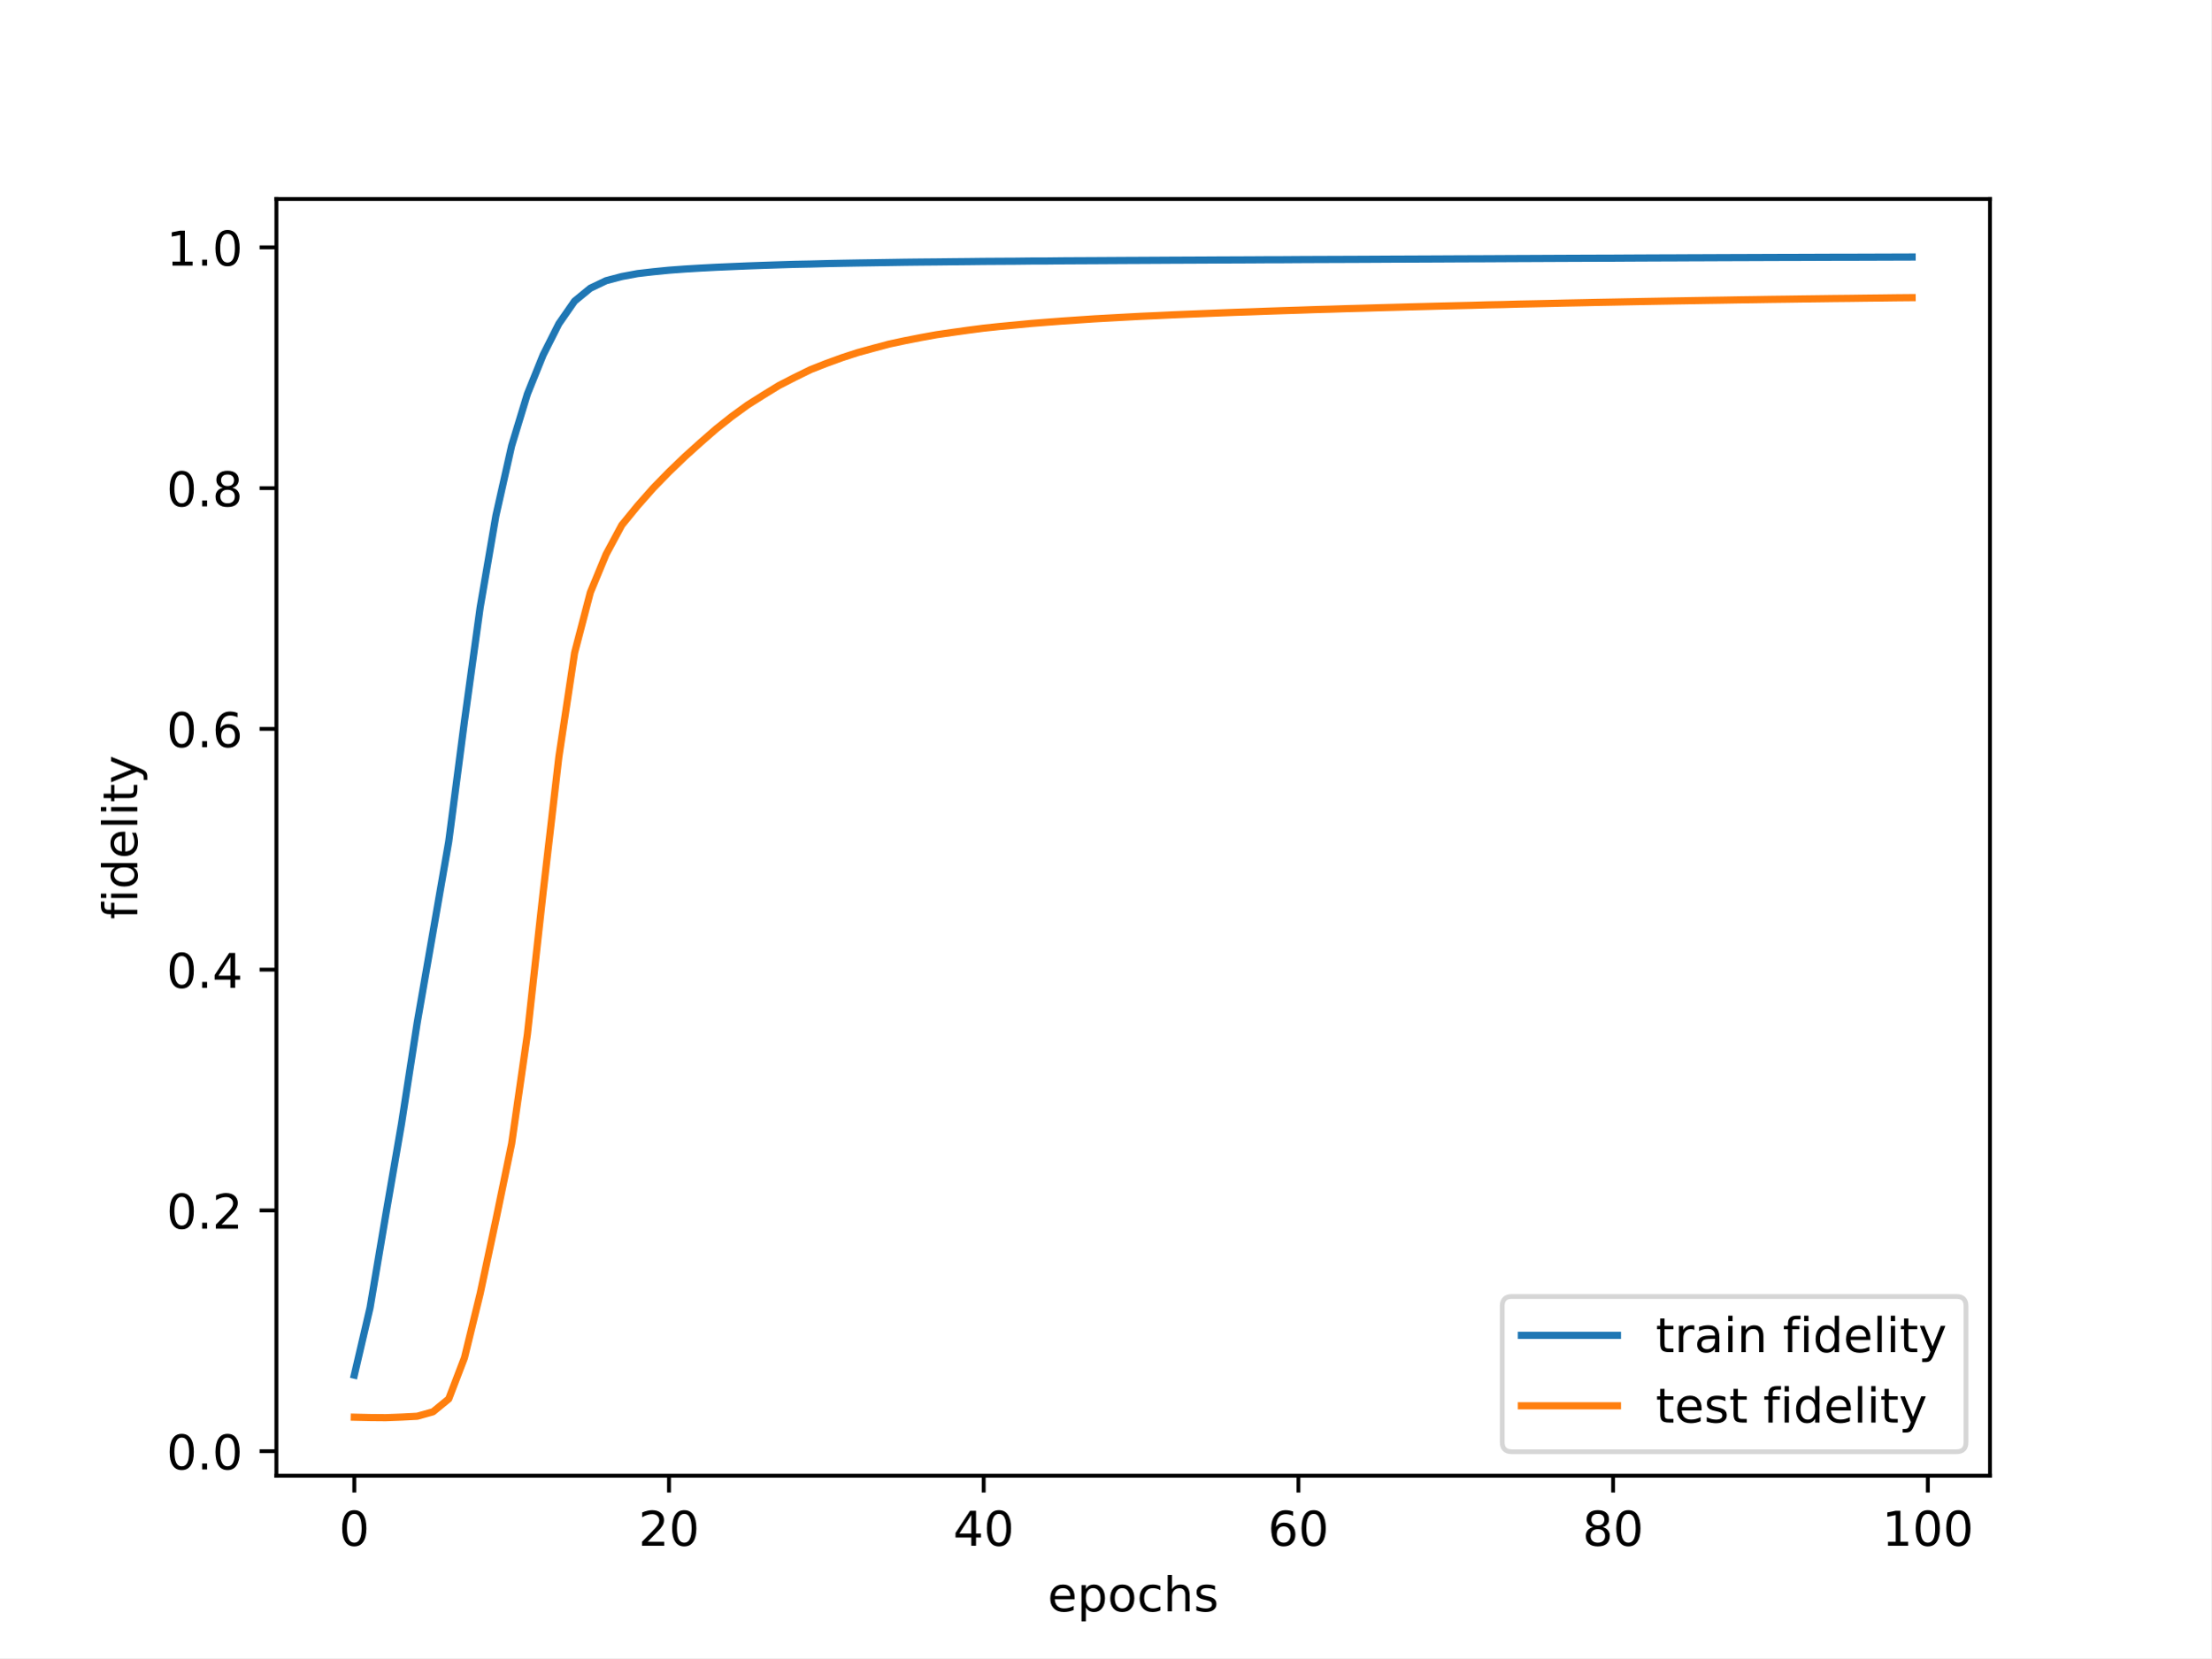
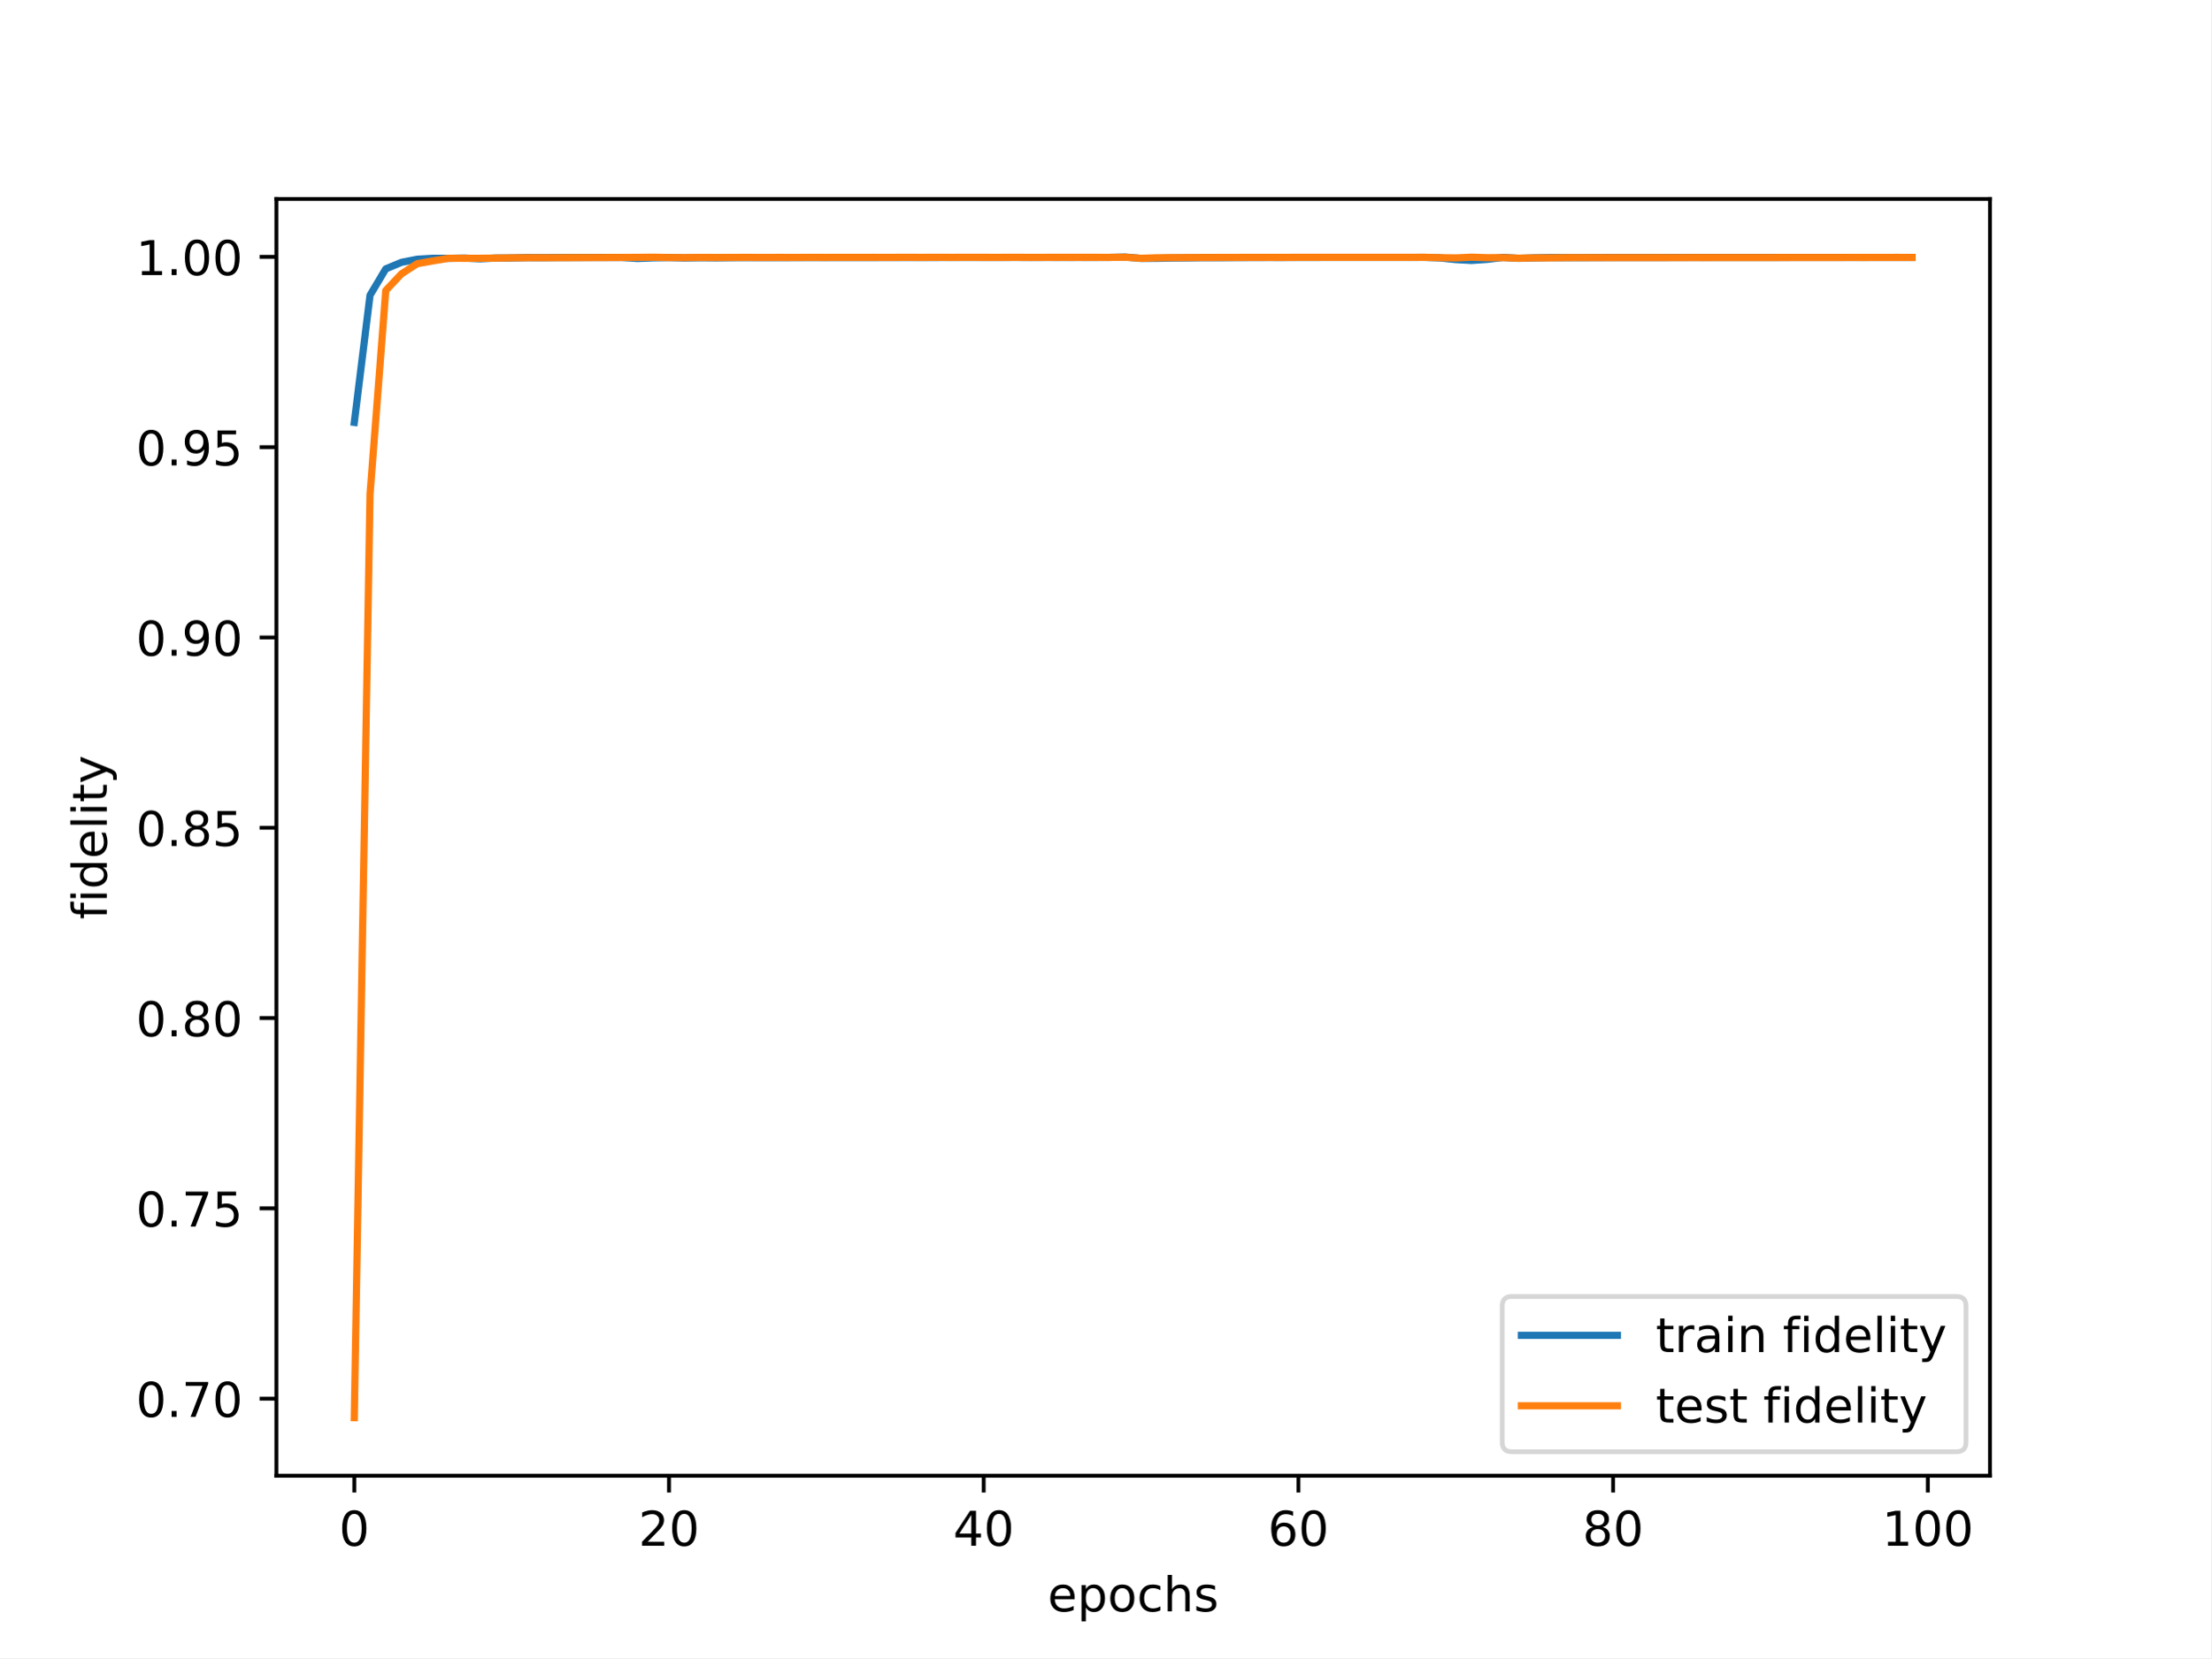
<svg xmlns="http://www.w3.org/2000/svg" xmlns:xlink="http://www.w3.org/1999/xlink" width="460.8pt" height="345.6pt" viewBox="0 0 460.8 345.6" version="1.1">
  <defs>
    <style type="text/css">*{stroke-linejoin: round; stroke-linecap: butt}</style>
  </defs>
  <g id="figure_1">
    <g id="patch_1">
      <path d="M 0 345.6  L 460.8 345.6  L 460.8 0  L 0 0  z " style="fill: #ffffff" />
    </g>
    <g id="axes_1">
      <g id="patch_2">
        <path d="M 57.6 307.584  L 414.72 307.584  L 414.72 41.472  L 57.6 41.472  z " style="fill: #ffffff" />
      </g>
      <g id="matplotlib.axis_1">
        <g id="xtick_1">
          <g id="line2d_1">
            <defs>
-               <path id="md9466a5d47" d="M 0 0  L 0 3.5  " style="stroke: #000000; stroke-width: 0.8" />
-             </defs>
-             <g>
-               <use xlink:href="#md9466a5d47" x="73.833" y="307.584" style="stroke: #000000; stroke-width: 0.8" />
+               <path id="md1b5c3ec53" d="M 0 0  L 0 3.5  " style="stroke: #000000; stroke-width: 0.8" />
+             </defs>
+             <g>
+               <use xlink:href="#md1b5c3ec53" x="73.833" y="307.584" style="stroke: #000000; stroke-width: 0.8" />
            </g>
          </g>
          <g id="text_1">
            <g transform="translate(70.65148 322.1824) scale(0.1 -0.1)">
              <defs>
                <path id="DejaVuSans-30" d="M 2034 4250  Q 1547 4250 1301 3770  Q 1056 3291 1056 2328  Q 1056 1369 1301 889  Q 1547 409 2034 409  Q 2525 409 2770 889  Q 3016 1369 3016 2328  Q 3016 3291 2770 3770  Q 2525 4250 2034 4250  z M 2034 4750  Q 2819 4750 3233 4129  Q 3647 3509 3647 2328  Q 3647 1150 3233 529  Q 2819 -91 2034 -91  Q 1250 -91 836 529  Q 422 1150 422 2328  Q 422 3509 836 4129  Q 1250 4750 2034 4750  z " transform="scale(0.015625)" />
              </defs>
              <use xlink:href="#DejaVuSans-30" />
            </g>
          </g>
        </g>
        <g id="xtick_2">
          <g id="line2d_2">
            <g>
-               <use xlink:href="#md9466a5d47" x="139.42" y="307.584" style="stroke: #000000; stroke-width: 0.8" />
+               <use xlink:href="#md1b5c3ec53" x="139.42" y="307.584" style="stroke: #000000; stroke-width: 0.8" />
            </g>
          </g>
          <g id="text_2">
            <g transform="translate(133.057 322.1824) scale(0.1 -0.1)">
              <defs>
                <path id="DejaVuSans-32" d="M 1228 531  L 3431 531  L 3431 0  L 469 0  L 469 531  Q 828 903 1448 1529  Q 2069 2156 2228 2338  Q 2531 2678 2651 2914  Q 2772 3150 2772 3378  Q 2772 3750 2511 3984  Q 2250 4219 1831 4219  Q 1534 4219 1204 4116  Q 875 4013 500 3803  L 500 4441  Q 881 4594 1212 4672  Q 1544 4750 1819 4750  Q 2544 4750 2975 4387  Q 3406 4025 3406 3419  Q 3406 3131 3298 2873  Q 3191 2616 2906 2266  Q 2828 2175 2409 1742  Q 1991 1309 1228 531  z " transform="scale(0.015625)" />
              </defs>
              <use xlink:href="#DejaVuSans-32" />
              <use xlink:href="#DejaVuSans-30" x="63.623" />
            </g>
          </g>
        </g>
        <g id="xtick_3">
          <g id="line2d_3">
            <g>
-               <use xlink:href="#md9466a5d47" x="205.006" y="307.584" style="stroke: #000000; stroke-width: 0.8" />
+               <use xlink:href="#md1b5c3ec53" x="205.006" y="307.584" style="stroke: #000000; stroke-width: 0.8" />
            </g>
          </g>
          <g id="text_3">
            <g transform="translate(198.6438 322.1824) scale(0.1 -0.1)">
              <defs>
                <path id="DejaVuSans-34" d="M 2419 4116  L 825 1625  L 2419 1625  L 2419 4116  z M 2253 4666  L 3047 4666  L 3047 1625  L 3713 1625  L 3713 1100  L 3047 1100  L 3047 0  L 2419 0  L 2419 1100  L 313 1100  L 313 1709  L 2253 4666  z " transform="scale(0.015625)" />
              </defs>
              <use xlink:href="#DejaVuSans-34" />
              <use xlink:href="#DejaVuSans-30" x="63.623" />
            </g>
          </g>
        </g>
        <g id="xtick_4">
          <g id="line2d_4">
            <g>
-               <use xlink:href="#md9466a5d47" x="270.593" y="307.584" style="stroke: #000000; stroke-width: 0.8" />
+               <use xlink:href="#md1b5c3ec53" x="270.593" y="307.584" style="stroke: #000000; stroke-width: 0.8" />
            </g>
          </g>
          <g id="text_4">
            <g transform="translate(264.2306 322.1824) scale(0.1 -0.1)">
              <defs>
                <path id="DejaVuSans-36" d="M 2113 2584  Q 1688 2584 1439 2293  Q 1191 2003 1191 1497  Q 1191 994 1439 701  Q 1688 409 2113 409  Q 2538 409 2786 701  Q 3034 994 3034 1497  Q 3034 2003 2786 2293  Q 2538 2584 2113 2584  z M 3366 4563  L 3366 3988  Q 3128 4100 2886 4159  Q 2644 4219 2406 4219  Q 1781 4219 1451 3797  Q 1122 3375 1075 2522  Q 1259 2794 1537 2939  Q 1816 3084 2150 3084  Q 2853 3084 3261 2657  Q 3669 2231 3669 1497  Q 3669 778 3244 343  Q 2819 -91 2113 -91  Q 1303 -91 875 529  Q 447 1150 447 2328  Q 447 3434 972 4092  Q 1497 4750 2381 4750  Q 2619 4750 2861 4703  Q 3103 4656 3366 4563  z " transform="scale(0.015625)" />
              </defs>
              <use xlink:href="#DejaVuSans-36" />
              <use xlink:href="#DejaVuSans-30" x="63.623" />
            </g>
          </g>
        </g>
        <g id="xtick_5">
          <g id="line2d_5">
            <g>
-               <use xlink:href="#md9466a5d47" x="336.18" y="307.584" style="stroke: #000000; stroke-width: 0.8" />
+               <use xlink:href="#md1b5c3ec53" x="336.18" y="307.584" style="stroke: #000000; stroke-width: 0.8" />
            </g>
          </g>
          <g id="text_5">
            <g transform="translate(329.8173 322.1824) scale(0.1 -0.1)">
              <defs>
                <path id="DejaVuSans-38" d="M 2034 2216  Q 1584 2216 1326 1975  Q 1069 1734 1069 1313  Q 1069 891 1326 650  Q 1584 409 2034 409  Q 2484 409 2743 651  Q 3003 894 3003 1313  Q 3003 1734 2745 1975  Q 2488 2216 2034 2216  z M 1403 2484  Q 997 2584 770 2862  Q 544 3141 544 3541  Q 544 4100 942 4425  Q 1341 4750 2034 4750  Q 2731 4750 3128 4425  Q 3525 4100 3525 3541  Q 3525 3141 3298 2862  Q 3072 2584 2669 2484  Q 3125 2378 3379 2068  Q 3634 1759 3634 1313  Q 3634 634 3220 271  Q 2806 -91 2034 -91  Q 1263 -91 848 271  Q 434 634 434 1313  Q 434 1759 690 2068  Q 947 2378 1403 2484  z M 1172 3481  Q 1172 3119 1398 2916  Q 1625 2713 2034 2713  Q 2441 2713 2670 2916  Q 2900 3119 2900 3481  Q 2900 3844 2670 4047  Q 2441 4250 2034 4250  Q 1625 4250 1398 4047  Q 1172 3844 1172 3481  z " transform="scale(0.015625)" />
              </defs>
              <use xlink:href="#DejaVuSans-38" />
              <use xlink:href="#DejaVuSans-30" x="63.623" />
            </g>
          </g>
        </g>
        <g id="xtick_6">
          <g id="line2d_6">
            <g>
-               <use xlink:href="#md9466a5d47" x="401.767" y="307.584" style="stroke: #000000; stroke-width: 0.8" />
+               <use xlink:href="#md1b5c3ec53" x="401.767" y="307.584" style="stroke: #000000; stroke-width: 0.8" />
            </g>
          </g>
          <g id="text_6">
            <g transform="translate(392.2229 322.1824) scale(0.1 -0.1)">
              <defs>
                <path id="DejaVuSans-31" d="M 794 531  L 1825 531  L 1825 4091  L 703 3866  L 703 4441  L 1819 4666  L 2450 4666  L 2450 531  L 3481 531  L 3481 0  L 794 0  L 794 531  z " transform="scale(0.015625)" />
              </defs>
              <use xlink:href="#DejaVuSans-31" />
              <use xlink:href="#DejaVuSans-30" x="63.623" />
              <use xlink:href="#DejaVuSans-30" x="127.246" />
            </g>
          </g>
        </g>
        <g id="text_7">
          <g transform="translate(218.3272 335.8606) scale(0.1 -0.1)">
            <defs>
              <path id="DejaVuSans-65" d="M 3597 1894  L 3597 1613  L 953 1613  Q 991 1019 1311 708  Q 1631 397 2203 397  Q 2534 397 2845 478  Q 3156 559 3463 722  L 3463 178  Q 3153 47 2828 -22  Q 2503 -91 2169 -91  Q 1331 -91 842 396  Q 353 884 353 1716  Q 353 2575 817 3079  Q 1281 3584 2069 3584  Q 2775 3584 3186 3129  Q 3597 2675 3597 1894  z M 3022 2063  Q 3016 2534 2758 2815  Q 2500 3097 2075 3097  Q 1594 3097 1305 2825  Q 1016 2553 972 2059  L 3022 2063  z " transform="scale(0.015625)" />
              <path id="DejaVuSans-70" d="M 1159 525  L 1159 -1331  L 581 -1331  L 581 3500  L 1159 3500  L 1159 2969  Q 1341 3281 1617 3432  Q 1894 3584 2278 3584  Q 2916 3584 3314 3078  Q 3713 2572 3713 1747  Q 3713 922 3314 415  Q 2916 -91 2278 -91  Q 1894 -91 1617 61  Q 1341 213 1159 525  z M 3116 1747  Q 3116 2381 2855 2742  Q 2594 3103 2138 3103  Q 1681 3103 1420 2742  Q 1159 2381 1159 1747  Q 1159 1113 1420 752  Q 1681 391 2138 391  Q 2594 391 2855 752  Q 3116 1113 3116 1747  z " transform="scale(0.015625)" />
              <path id="DejaVuSans-6f" d="M 1959 3097  Q 1497 3097 1228 2736  Q 959 2375 959 1747  Q 959 1119 1226 758  Q 1494 397 1959 397  Q 2419 397 2687 759  Q 2956 1122 2956 1747  Q 2956 2369 2687 2733  Q 2419 3097 1959 3097  z M 1959 3584  Q 2709 3584 3137 3096  Q 3566 2609 3566 1747  Q 3566 888 3137 398  Q 2709 -91 1959 -91  Q 1206 -91 779 398  Q 353 888 353 1747  Q 353 2609 779 3096  Q 1206 3584 1959 3584  z " transform="scale(0.015625)" />
              <path id="DejaVuSans-63" d="M 3122 3366  L 3122 2828  Q 2878 2963 2633 3030  Q 2388 3097 2138 3097  Q 1578 3097 1268 2742  Q 959 2388 959 1747  Q 959 1106 1268 751  Q 1578 397 2138 397  Q 2388 397 2633 464  Q 2878 531 3122 666  L 3122 134  Q 2881 22 2623 -34  Q 2366 -91 2075 -91  Q 1284 -91 818 406  Q 353 903 353 1747  Q 353 2603 823 3093  Q 1294 3584 2113 3584  Q 2378 3584 2631 3529  Q 2884 3475 3122 3366  z " transform="scale(0.015625)" />
              <path id="DejaVuSans-68" d="M 3513 2113  L 3513 0  L 2938 0  L 2938 2094  Q 2938 2591 2744 2837  Q 2550 3084 2163 3084  Q 1697 3084 1428 2787  Q 1159 2491 1159 1978  L 1159 0  L 581 0  L 581 4863  L 1159 4863  L 1159 2956  Q 1366 3272 1645 3428  Q 1925 3584 2291 3584  Q 2894 3584 3203 3211  Q 3513 2838 3513 2113  z " transform="scale(0.015625)" />
              <path id="DejaVuSans-73" d="M 2834 3397  L 2834 2853  Q 2591 2978 2328 3040  Q 2066 3103 1784 3103  Q 1356 3103 1142 2972  Q 928 2841 928 2578  Q 928 2378 1081 2264  Q 1234 2150 1697 2047  L 1894 2003  Q 2506 1872 2764 1633  Q 3022 1394 3022 966  Q 3022 478 2636 193  Q 2250 -91 1575 -91  Q 1294 -91 989 -36  Q 684 19 347 128  L 347 722  Q 666 556 975 473  Q 1284 391 1588 391  Q 1994 391 2212 530  Q 2431 669 2431 922  Q 2431 1156 2273 1281  Q 2116 1406 1581 1522  L 1381 1569  Q 847 1681 609 1914  Q 372 2147 372 2553  Q 372 3047 722 3315  Q 1072 3584 1716 3584  Q 2034 3584 2315 3537  Q 2597 3491 2834 3397  z " transform="scale(0.015625)" />
            </defs>
            <use xlink:href="#DejaVuSans-65" />
            <use xlink:href="#DejaVuSans-70" x="61.523" />
            <use xlink:href="#DejaVuSans-6f" x="125" />
            <use xlink:href="#DejaVuSans-63" x="186.182" />
            <use xlink:href="#DejaVuSans-68" x="241.162" />
            <use xlink:href="#DejaVuSans-73" x="304.541" />
          </g>
        </g>
      </g>
      <g id="matplotlib.axis_2">
        <g id="ytick_1">
          <g id="line2d_7">
            <defs>
-               <path id="m3f73408fc4" d="M 0 0  L -3.5 0  " style="stroke: #000000; stroke-width: 0.8" />
-             </defs>
-             <g>
-               <use xlink:href="#m3f73408fc4" x="57.6" y="302.478" style="stroke: #000000; stroke-width: 0.8" />
+               <path id="m22f5b12ff8" d="M 0 0  L -3.5 0  " style="stroke: #000000; stroke-width: 0.8" />
+             </defs>
+             <g>
+               <use xlink:href="#m22f5b12ff8" x="57.6" y="291.53" style="stroke: #000000; stroke-width: 0.8" />
            </g>
          </g>
          <g id="text_8">
-             <g transform="translate(34.69687 306.2768) scale(0.1 -0.1)">
+             <g transform="translate(28.33438 295.3294) scale(0.1 -0.1)">
              <defs>
                <path id="DejaVuSans-2e" d="M 684 794  L 1344 794  L 1344 0  L 684 0  L 684 794  z " transform="scale(0.015625)" />
-               </defs>
-               <use xlink:href="#DejaVuSans-30" />
-               <use xlink:href="#DejaVuSans-2e" x="63.623" />
-               <use xlink:href="#DejaVuSans-30" x="95.41" />
+                 <path id="DejaVuSans-37" d="M 525 4666  L 3525 4666  L 3525 4397  L 1831 0  L 1172 0  L 2766 4134  L 525 4134  L 525 4666  z " transform="scale(0.015625)" />
+               </defs>
+               <use xlink:href="#DejaVuSans-30" />
+               <use xlink:href="#DejaVuSans-2e" x="63.623" />
+               <use xlink:href="#DejaVuSans-37" x="95.41" />
+               <use xlink:href="#DejaVuSans-30" x="159.033" />
            </g>
          </g>
        </g>
        <g id="ytick_2">
          <g id="line2d_8">
            <g>
-               <use xlink:href="#m3f73408fc4" x="57.6" y="252.294" style="stroke: #000000; stroke-width: 0.8" />
+               <use xlink:href="#m22f5b12ff8" x="57.6" y="251.864" style="stroke: #000000; stroke-width: 0.8" />
            </g>
          </g>
          <g id="text_9">
-             <g transform="translate(34.69687 256.093) scale(0.1 -0.1)">
-               <use xlink:href="#DejaVuSans-30" />
-               <use xlink:href="#DejaVuSans-2e" x="63.623" />
-               <use xlink:href="#DejaVuSans-32" x="95.41" />
+             <g transform="translate(28.33438 255.6636) scale(0.1 -0.1)">
+               <defs>
+                 <path id="DejaVuSans-35" d="M 691 4666  L 3169 4666  L 3169 4134  L 1269 4134  L 1269 2991  Q 1406 3038 1543 3061  Q 1681 3084 1819 3084  Q 2600 3084 3056 2656  Q 3513 2228 3513 1497  Q 3513 744 3044 326  Q 2575 -91 1722 -91  Q 1428 -91 1123 -41  Q 819 9 494 109  L 494 744  Q 775 591 1075 516  Q 1375 441 1709 441  Q 2250 441 2565 725  Q 2881 1009 2881 1497  Q 2881 1984 2565 2268  Q 2250 2553 1709 2553  Q 1456 2553 1204 2497  Q 953 2441 691 2322  L 691 4666  z " transform="scale(0.015625)" />
+               </defs>
+               <use xlink:href="#DejaVuSans-30" />
+               <use xlink:href="#DejaVuSans-2e" x="63.623" />
+               <use xlink:href="#DejaVuSans-37" x="95.41" />
+               <use xlink:href="#DejaVuSans-35" x="159.033" />
            </g>
          </g>
        </g>
        <g id="ytick_3">
          <g id="line2d_9">
            <g>
-               <use xlink:href="#m3f73408fc4" x="57.6" y="202.11" style="stroke: #000000; stroke-width: 0.8" />
+               <use xlink:href="#m22f5b12ff8" x="57.6" y="212.199" style="stroke: #000000; stroke-width: 0.8" />
            </g>
          </g>
          <g id="text_10">
-             <g transform="translate(34.69687 205.9092) scale(0.1 -0.1)">
-               <use xlink:href="#DejaVuSans-30" />
-               <use xlink:href="#DejaVuSans-2e" x="63.623" />
-               <use xlink:href="#DejaVuSans-34" x="95.41" />
+             <g transform="translate(28.33438 215.9978) scale(0.1 -0.1)">
+               <use xlink:href="#DejaVuSans-30" />
+               <use xlink:href="#DejaVuSans-2e" x="63.623" />
+               <use xlink:href="#DejaVuSans-38" x="95.41" />
+               <use xlink:href="#DejaVuSans-30" x="159.033" />
            </g>
          </g>
        </g>
        <g id="ytick_4">
          <g id="line2d_10">
            <g>
-               <use xlink:href="#m3f73408fc4" x="57.6" y="151.926" style="stroke: #000000; stroke-width: 0.8" />
+               <use xlink:href="#m22f5b12ff8" x="57.6" y="172.533" style="stroke: #000000; stroke-width: 0.8" />
            </g>
          </g>
          <g id="text_11">
-             <g transform="translate(34.69687 155.7253) scale(0.1 -0.1)">
-               <use xlink:href="#DejaVuSans-30" />
-               <use xlink:href="#DejaVuSans-2e" x="63.623" />
-               <use xlink:href="#DejaVuSans-36" x="95.41" />
+             <g transform="translate(28.33438 176.3321) scale(0.1 -0.1)">
+               <use xlink:href="#DejaVuSans-30" />
+               <use xlink:href="#DejaVuSans-2e" x="63.623" />
+               <use xlink:href="#DejaVuSans-38" x="95.41" />
+               <use xlink:href="#DejaVuSans-35" x="159.033" />
            </g>
          </g>
        </g>
        <g id="ytick_5">
          <g id="line2d_11">
            <g>
-               <use xlink:href="#m3f73408fc4" x="57.6" y="101.742" style="stroke: #000000; stroke-width: 0.8" />
+               <use xlink:href="#m22f5b12ff8" x="57.6" y="132.867" style="stroke: #000000; stroke-width: 0.8" />
            </g>
          </g>
          <g id="text_12">
-             <g transform="translate(34.69687 105.5415) scale(0.1 -0.1)">
-               <use xlink:href="#DejaVuSans-30" />
-               <use xlink:href="#DejaVuSans-2e" x="63.623" />
-               <use xlink:href="#DejaVuSans-38" x="95.41" />
+             <g transform="translate(28.33438 136.6663) scale(0.1 -0.1)">
+               <defs>
+                 <path id="DejaVuSans-39" d="M 703 97  L 703 672  Q 941 559 1184 500  Q 1428 441 1663 441  Q 2288 441 2617 861  Q 2947 1281 2994 2138  Q 2813 1869 2534 1725  Q 2256 1581 1919 1581  Q 1219 1581 811 2004  Q 403 2428 403 3163  Q 403 3881 828 4315  Q 1253 4750 1959 4750  Q 2769 4750 3195 4129  Q 3622 3509 3622 2328  Q 3622 1225 3098 567  Q 2575 -91 1691 -91  Q 1453 -91 1209 -44  Q 966 3 703 97  z M 1959 2075  Q 2384 2075 2632 2365  Q 2881 2656 2881 3163  Q 2881 3666 2632 3958  Q 2384 4250 1959 4250  Q 1534 4250 1286 3958  Q 1038 3666 1038 3163  Q 1038 2656 1286 2365  Q 1534 2075 1959 2075  z " transform="scale(0.015625)" />
+               </defs>
+               <use xlink:href="#DejaVuSans-30" />
+               <use xlink:href="#DejaVuSans-2e" x="63.623" />
+               <use xlink:href="#DejaVuSans-39" x="95.41" />
+               <use xlink:href="#DejaVuSans-30" x="159.033" />
            </g>
          </g>
        </g>
        <g id="ytick_6">
          <g id="line2d_12">
            <g>
-               <use xlink:href="#m3f73408fc4" x="57.6" y="51.558" style="stroke: #000000; stroke-width: 0.8" />
+               <use xlink:href="#m22f5b12ff8" x="57.6" y="93.201" style="stroke: #000000; stroke-width: 0.8" />
            </g>
          </g>
          <g id="text_13">
-             <g transform="translate(34.69687 55.35767) scale(0.1 -0.1)">
+             <g transform="translate(28.33438 97.00053) scale(0.1 -0.1)">
+               <use xlink:href="#DejaVuSans-30" />
+               <use xlink:href="#DejaVuSans-2e" x="63.623" />
+               <use xlink:href="#DejaVuSans-39" x="95.41" />
+               <use xlink:href="#DejaVuSans-35" x="159.033" />
+             </g>
+           </g>
+         </g>
+         <g id="ytick_7">
+           <g id="line2d_13">
+             <g>
+               <use xlink:href="#m22f5b12ff8" x="57.6" y="53.536" style="stroke: #000000; stroke-width: 0.8" />
+             </g>
+           </g>
+           <g id="text_14">
+             <g transform="translate(28.33438 57.33475) scale(0.1 -0.1)">
              <use xlink:href="#DejaVuSans-31" />
              <use xlink:href="#DejaVuSans-2e" x="63.623" />
              <use xlink:href="#DejaVuSans-30" x="95.41" />
-             </g>
-           </g>
-         </g>
-         <g id="text_14">
-           <g transform="translate(28.61719 191.6257) rotate(-90) scale(0.1 -0.1)">
+               <use xlink:href="#DejaVuSans-30" x="159.033" />
+             </g>
+           </g>
+         </g>
+         <g id="text_15">
+           <g transform="translate(22.25469 191.6257) rotate(-90) scale(0.1 -0.1)">
            <defs>
              <path id="DejaVuSans-66" d="M 2375 4863  L 2375 4384  L 1825 4384  Q 1516 4384 1395 4259  Q 1275 4134 1275 3809  L 1275 3500  L 2222 3500  L 2222 3053  L 1275 3053  L 1275 0  L 697 0  L 697 3053  L 147 3053  L 147 3500  L 697 3500  L 697 3744  Q 697 4328 969 4595  Q 1241 4863 1831 4863  L 2375 4863  z " transform="scale(0.015625)" />
              <path id="DejaVuSans-69" d="M 603 3500  L 1178 3500  L 1178 0  L 603 0  L 603 3500  z M 603 4863  L 1178 4863  L 1178 4134  L 603 4134  L 603 4863  z " transform="scale(0.015625)" />
              <path id="DejaVuSans-64" d="M 2906 2969  L 2906 4863  L 3481 4863  L 3481 0  L 2906 0  L 2906 525  Q 2725 213 2448 61  Q 2172 -91 1784 -91  Q 1150 -91 751 415  Q 353 922 353 1747  Q 353 2572 751 3078  Q 1150 3584 1784 3584  Q 2172 3584 2448 3432  Q 2725 3281 2906 2969  z M 947 1747  Q 947 1113 1208 752  Q 1469 391 1925 391  Q 2381 391 2643 752  Q 2906 1113 2906 1747  Q 2906 2381 2643 2742  Q 2381 3103 1925 3103  Q 1469 3103 1208 2742  Q 947 2381 947 1747  z " transform="scale(0.015625)" />
              <path id="DejaVuSans-6c" d="M 603 4863  L 1178 4863  L 1178 0  L 603 0  L 603 4863  z " transform="scale(0.015625)" />
              <path id="DejaVuSans-74" d="M 1172 4494  L 1172 3500  L 2356 3500  L 2356 3053  L 1172 3053  L 1172 1153  Q 1172 725 1289 603  Q 1406 481 1766 481  L 2356 481  L 2356 0  L 1766 0  Q 1100 0 847 248  Q 594 497 594 1153  L 594 3053  L 172 3053  L 172 3500  L 594 3500  L 594 4494  L 1172 4494  z " transform="scale(0.015625)" />
              <path id="DejaVuSans-79" d="M 2059 -325  Q 1816 -950 1584 -1140  Q 1353 -1331 966 -1331  L 506 -1331  L 506 -850  L 844 -850  Q 1081 -850 1212 -737  Q 1344 -625 1503 -206  L 1606 56  L 191 3500  L 800 3500  L 1894 763  L 2988 3500  L 3597 3500  L 2059 -325  z " transform="scale(0.015625)" />
            </defs>
            <use xlink:href="#DejaVuSans-66" />
            <use xlink:href="#DejaVuSans-69" x="35.205" />
            <use xlink:href="#DejaVuSans-64" x="62.988" />
            <use xlink:href="#DejaVuSans-65" x="126.465" />
            <use xlink:href="#DejaVuSans-6c" x="187.988" />
            <use xlink:href="#DejaVuSans-69" x="215.771" />
            <use xlink:href="#DejaVuSans-74" x="243.555" />
            <use xlink:href="#DejaVuSans-79" x="282.764" />
          </g>
        </g>
      </g>
-       <g id="line2d_13">
-         <path d="M 73.833 286.617  L 77.112 272.577  L 80.391 253.191  L 83.671 234.217  L 86.95 213.103  L 90.229 194.298  L 93.509 175.425  L 96.788 150.329  L 100.067 126.572  L 103.347 107.457  L 106.626 92.901  L 109.905 82.119  L 113.185 73.987  L 116.464 67.475  L 119.743 62.759  L 123.023 60.072  L 126.302 58.506  L 129.581 57.637  L 132.861 57.023  L 136.14 56.644  L 139.42 56.316  L 142.699 56.073  L 145.978 55.875  L 149.258 55.702  L 152.537 55.56  L 155.816 55.421  L 159.096 55.304  L 162.375 55.196  L 165.654 55.096  L 168.934 55.031  L 172.213 54.942  L 175.492 54.875  L 178.772 54.815  L 182.051 54.765  L 185.33 54.712  L 188.61 54.658  L 191.889 54.62  L 195.168 54.591  L 198.448 54.553  L 201.727 54.521  L 205.006 54.482  L 208.286 54.461  L 211.565 54.443  L 214.844 54.404  L 218.124 54.396  L 221.403 54.358  L 224.682 54.34  L 227.962 54.324  L 231.241 54.304  L 234.52 54.284  L 237.8 54.268  L 241.079 54.25  L 244.358 54.23  L 247.638 54.216  L 250.917 54.2  L 254.196 54.181  L 257.476 54.168  L 260.755 54.153  L 264.034 54.131  L 267.314 54.124  L 270.593 54.1  L 273.872 54.085  L 277.152 54.072  L 280.431 54.06  L 283.71 54.046  L 286.99 54.029  L 290.269 54.009  L 293.548 53.997  L 296.828 53.982  L 300.107 53.967  L 303.386 53.949  L 306.666 53.935  L 309.945 53.924  L 313.224 53.904  L 316.504 53.888  L 319.783 53.873  L 323.062 53.857  L 326.342 53.841  L 329.621 53.827  L 332.9 53.815  L 336.18 53.805  L 339.459 53.785  L 342.739 53.768  L 346.018 53.754  L 349.297 53.742  L 352.577 53.726  L 355.856 53.714  L 359.135 53.698  L 362.415 53.687  L 365.694 53.675  L 368.973 53.661  L 372.253 53.65  L 375.532 53.642  L 378.811 53.629  L 382.091 53.616  L 385.37 53.614  L 388.649 53.601  L 391.929 53.591  L 395.208 53.579  L 398.487 53.568  " clip-path="url(#pb6177eaffb)" style="fill: none; stroke: #1f77b4; stroke-width: 1.5; stroke-linecap: square" />
-       </g>
      <g id="line2d_14">
-         <path d="M 73.833 295.385  L 77.112 295.459  L 80.391 295.488  L 83.671 295.365  L 86.95 295.191  L 90.229 294.266  L 93.509 291.581  L 96.788 283.012  L 100.067 269.6  L 103.347 254.225  L 106.626 238.357  L 109.905 215.575  L 113.185 185.993  L 116.464 157.765  L 119.743 136.059  L 123.023 123.483  L 126.302 115.548  L 129.581 109.445  L 132.861 105.435  L 136.14 101.718  L 139.42 98.355  L 142.699 95.201  L 145.978 92.244  L 149.258 89.381  L 152.537 86.781  L 155.816 84.401  L 159.096 82.33  L 162.375 80.32  L 165.654 78.641  L 168.934 77.031  L 172.213 75.742  L 175.492 74.547  L 178.772 73.478  L 182.051 72.582  L 185.33 71.703  L 188.61 71.004  L 191.889 70.359  L 195.168 69.764  L 198.448 69.286  L 201.727 68.825  L 205.006 68.397  L 208.286 68.049  L 211.565 67.741  L 214.844 67.423  L 218.124 67.161  L 221.403 66.91  L 224.682 66.685  L 227.962 66.464  L 231.241 66.282  L 234.52 66.102  L 237.8 65.923  L 241.079 65.779  L 244.358 65.621  L 247.638 65.483  L 250.917 65.351  L 254.196 65.22  L 257.476 65.094  L 260.755 64.986  L 264.034 64.863  L 267.314 64.753  L 270.593 64.65  L 273.872 64.534  L 277.152 64.445  L 280.431 64.338  L 283.71 64.25  L 286.99 64.151  L 290.269 64.063  L 293.548 63.967  L 296.828 63.883  L 300.107 63.795  L 303.386 63.715  L 306.666 63.638  L 309.945 63.539  L 313.224 63.479  L 316.504 63.381  L 319.783 63.315  L 323.062 63.245  L 326.342 63.166  L 329.621 63.1  L 332.9 63.028  L 336.18 62.966  L 339.459 62.9  L 342.739 62.835  L 346.018 62.775  L 349.297 62.717  L 352.577 62.662  L 355.856 62.606  L 359.135 62.555  L 362.415 62.495  L 365.694 62.45  L 368.973 62.395  L 372.253 62.354  L 375.532 62.306  L 378.811 62.264  L 382.091 62.218  L 385.37 62.186  L 388.649 62.14  L 391.929 62.105  L 395.208 62.061  L 398.487 62.031  " clip-path="url(#pb6177eaffb)" style="fill: none; stroke: #ff7f0e; stroke-width: 1.5; stroke-linecap: square" />
+         <path d="M 73.833 88.034  L 77.112 61.534  L 80.391 56.039  L 83.671 54.675  L 86.95 54.026  L 90.229 53.831  L 93.509 53.844  L 96.788 53.779  L 100.067 53.946  L 103.347 53.776  L 106.626 53.765  L 109.905 53.689  L 113.185 53.705  L 116.464 53.671  L 119.743 53.671  L 123.023 53.664  L 126.302 53.666  L 129.581 53.659  L 132.861 53.879  L 136.14 53.74  L 139.42 53.687  L 142.699 53.769  L 145.978 53.717  L 149.258 53.746  L 152.537 53.707  L 155.816 53.692  L 159.096 53.7  L 162.375 53.7  L 165.654 53.689  L 168.934 53.691  L 172.213 53.684  L 175.492 53.686  L 178.772 53.68  L 182.051 53.681  L 185.33 53.676  L 188.61 53.676  L 191.889 53.669  L 195.168 53.668  L 198.448 53.662  L 201.727 53.665  L 205.006 53.657  L 208.286 53.666  L 211.565 53.65  L 214.844 53.668  L 218.124 53.652  L 221.403 53.66  L 224.682 53.654  L 227.962 53.659  L 231.241 53.644  L 234.52 53.568  L 237.8 53.862  L 241.079 53.846  L 244.358 53.778  L 247.638 53.749  L 250.917 53.705  L 254.196 53.712  L 257.476 53.688  L 260.755 53.677  L 264.034 53.666  L 267.314 53.669  L 270.593 53.659  L 273.872 53.659  L 277.152 53.649  L 280.431 53.651  L 283.71 53.647  L 286.99 53.65  L 290.269 53.651  L 293.548 53.655  L 296.828 53.635  L 300.107 53.757  L 303.386 54.1  L 306.666 54.285  L 309.945 54.058  L 313.224 53.651  L 316.504 53.843  L 319.783 53.744  L 323.062 53.677  L 326.342 53.703  L 329.621 53.696  L 332.9 53.688  L 336.18 53.668  L 339.459 53.679  L 342.739 53.669  L 346.018 53.671  L 349.297 53.664  L 352.577 53.666  L 355.856 53.661  L 359.135 53.662  L 362.415 53.658  L 365.694 53.659  L 368.973 53.655  L 372.253 53.656  L 375.532 53.652  L 378.811 53.653  L 382.091 53.65  L 385.37 53.652  L 388.649 53.647  L 391.929 53.652  L 395.208 53.643  L 398.487 53.651  " clip-path="url(#p5f1beec62d)" style="fill: none; stroke: #1f77b4; stroke-width: 1.5; stroke-linecap: square" />
+       </g>
+       <g id="line2d_15">
+         <path d="M 73.833 295.488  L 77.112 103.03  L 80.391 60.55  L 83.671 57.074  L 86.95 54.957  L 90.229 54.37  L 93.509 53.827  L 96.788 53.841  L 100.067 53.828  L 103.347 53.79  L 106.626 53.741  L 109.905 53.715  L 113.185 53.711  L 116.464 53.704  L 119.743 53.69  L 123.023 53.68  L 126.302 53.668  L 129.581 53.653  L 132.861 53.639  L 136.14 53.606  L 139.42 53.669  L 142.699 53.686  L 145.978 53.645  L 149.258 53.664  L 152.537 53.649  L 155.816 53.638  L 159.096 53.653  L 162.375 53.642  L 165.654 53.647  L 168.934 53.639  L 172.213 53.644  L 175.492 53.636  L 178.772 53.639  L 182.051 53.631  L 185.33 53.635  L 188.61 53.627  L 191.889 53.633  L 195.168 53.626  L 198.448 53.632  L 201.727 53.628  L 205.006 53.631  L 208.286 53.632  L 211.565 53.628  L 214.844 53.634  L 218.124 53.631  L 221.403 53.63  L 224.682 53.631  L 227.962 53.63  L 231.241 53.634  L 234.52 53.604  L 237.8 53.839  L 241.079 53.727  L 244.358 53.687  L 247.638 53.678  L 250.917 53.66  L 254.196 53.654  L 257.476 53.646  L 260.755 53.638  L 264.034 53.639  L 267.314 53.634  L 270.593 53.629  L 273.872 53.625  L 277.152 53.626  L 280.431 53.625  L 283.71 53.626  L 286.99 53.627  L 290.269 53.627  L 293.548 53.629  L 296.828 53.625  L 300.107 53.698  L 303.386 53.756  L 306.666 53.6  L 309.945 53.708  L 313.224 53.694  L 316.504 53.814  L 319.783 53.748  L 323.062 53.739  L 326.342 53.696  L 329.621 53.684  L 332.9 53.682  L 336.18 53.694  L 339.459 53.681  L 342.739 53.686  L 346.018 53.68  L 349.297 53.685  L 352.577 53.678  L 355.856 53.681  L 359.135 53.674  L 362.415 53.677  L 365.694 53.67  L 368.973 53.671  L 372.253 53.664  L 375.532 53.665  L 378.811 53.659  L 382.091 53.659  L 385.37 53.654  L 388.649 53.656  L 391.929 53.651  L 395.208 53.655  L 398.487 53.647  " clip-path="url(#p5f1beec62d)" style="fill: none; stroke: #ff7f0e; stroke-width: 1.5; stroke-linecap: square" />
      </g>
      <g id="patch_3">
        <path d="M 57.6 307.584  L 57.6 41.472  " style="fill: none; stroke: #000000; stroke-width: 0.8; stroke-linejoin: miter; stroke-linecap: square" />
      </g>
      <g id="patch_4">
        <path d="M 414.72 307.584  L 414.72 41.472  " style="fill: none; stroke: #000000; stroke-width: 0.8; stroke-linejoin: miter; stroke-linecap: square" />
      </g>
      <g id="patch_5">
        <path d="M 57.6 307.584  L 414.72 307.584  " style="fill: none; stroke: #000000; stroke-width: 0.8; stroke-linejoin: miter; stroke-linecap: square" />
      </g>
      <g id="patch_6">
        <path d="M 57.6 41.472  L 414.72 41.472  " style="fill: none; stroke: #000000; stroke-width: 0.8; stroke-linejoin: miter; stroke-linecap: square" />
      </g>
      <g id="legend_1">
        <g id="patch_7">
          <path d="M 315.072 302.584  L 407.72 302.584  Q 409.72 302.584 409.72 300.584  L 409.72 272.228  Q 409.72 270.228 407.72 270.228  L 315.072 270.228  Q 313.072 270.228 313.072 272.228  L 313.072 300.584  Q 313.072 302.584 315.072 302.584  z " style="fill: #ffffff; opacity: 0.8; stroke: #cccccc; stroke-linejoin: miter" />
        </g>
-         <g id="line2d_15">
+         <g id="line2d_16">
          <path d="M 317.072 278.326  L 327.072 278.326  L 337.072 278.326  " style="fill: none; stroke: #1f77b4; stroke-width: 1.5; stroke-linecap: square" />
        </g>
-         <g id="text_15">
+         <g id="text_16">
          <g transform="translate(345.0716 281.8262) scale(0.1 -0.1)">
            <defs>
              <path id="DejaVuSans-72" d="M 2631 2963  Q 2534 3019 2420 3045  Q 2306 3072 2169 3072  Q 1681 3072 1420 2755  Q 1159 2438 1159 1844  L 1159 0  L 581 0  L 581 3500  L 1159 3500  L 1159 2956  Q 1341 3275 1631 3429  Q 1922 3584 2338 3584  Q 2397 3584 2469 3576  Q 2541 3569 2628 3553  L 2631 2963  z " transform="scale(0.015625)" />
              <path id="DejaVuSans-61" d="M 2194 1759  Q 1497 1759 1228 1600  Q 959 1441 959 1056  Q 959 750 1161 570  Q 1363 391 1709 391  Q 2188 391 2477 730  Q 2766 1069 2766 1631  L 2766 1759  L 2194 1759  z M 3341 1997  L 3341 0  L 2766 0  L 2766 531  Q 2569 213 2275 61  Q 1981 -91 1556 -91  Q 1019 -91 701 211  Q 384 513 384 1019  Q 384 1609 779 1909  Q 1175 2209 1959 2209  L 2766 2209  L 2766 2266  Q 2766 2663 2505 2880  Q 2244 3097 1772 3097  Q 1472 3097 1187 3025  Q 903 2953 641 2809  L 641 3341  Q 956 3463 1253 3523  Q 1550 3584 1831 3584  Q 2591 3584 2966 3190  Q 3341 2797 3341 1997  z " transform="scale(0.015625)" />
              <path id="DejaVuSans-6e" d="M 3513 2113  L 3513 0  L 2938 0  L 2938 2094  Q 2938 2591 2744 2837  Q 2550 3084 2163 3084  Q 1697 3084 1428 2787  Q 1159 2491 1159 1978  L 1159 0  L 581 0  L 581 3500  L 1159 3500  L 1159 2956  Q 1366 3272 1645 3428  Q 1925 3584 2291 3584  Q 2894 3584 3203 3211  Q 3513 2838 3513 2113  z " transform="scale(0.015625)" />
              <path id="DejaVuSans-20" transform="scale(0.015625)" />
            </defs>
            <use xlink:href="#DejaVuSans-74" />
            <use xlink:href="#DejaVuSans-72" x="39.209" />
            <use xlink:href="#DejaVuSans-61" x="80.322" />
            <use xlink:href="#DejaVuSans-69" x="141.602" />
            <use xlink:href="#DejaVuSans-6e" x="169.385" />
            <use xlink:href="#DejaVuSans-20" x="232.764" />
            <use xlink:href="#DejaVuSans-66" x="264.551" />
            <use xlink:href="#DejaVuSans-69" x="299.756" />
            <use xlink:href="#DejaVuSans-64" x="327.539" />
            <use xlink:href="#DejaVuSans-65" x="391.016" />
            <use xlink:href="#DejaVuSans-6c" x="452.539" />
            <use xlink:href="#DejaVuSans-69" x="480.322" />
            <use xlink:href="#DejaVuSans-74" x="508.105" />
            <use xlink:href="#DejaVuSans-79" x="547.314" />
          </g>
        </g>
-         <g id="line2d_16">
+         <g id="line2d_17">
          <path d="M 317.072 293.004  L 327.072 293.004  L 337.072 293.004  " style="fill: none; stroke: #ff7f0e; stroke-width: 1.5; stroke-linecap: square" />
        </g>
-         <g id="text_16">
+         <g id="text_17">
          <g transform="translate(345.0716 296.5043) scale(0.1 -0.1)">
            <use xlink:href="#DejaVuSans-74" />
            <use xlink:href="#DejaVuSans-65" x="39.209" />
            <use xlink:href="#DejaVuSans-73" x="100.732" />
            <use xlink:href="#DejaVuSans-74" x="152.832" />
            <use xlink:href="#DejaVuSans-20" x="192.041" />
            <use xlink:href="#DejaVuSans-66" x="223.828" />
            <use xlink:href="#DejaVuSans-69" x="259.033" />
            <use xlink:href="#DejaVuSans-64" x="286.816" />
            <use xlink:href="#DejaVuSans-65" x="350.293" />
            <use xlink:href="#DejaVuSans-6c" x="411.816" />
            <use xlink:href="#DejaVuSans-69" x="439.6" />
            <use xlink:href="#DejaVuSans-74" x="467.383" />
            <use xlink:href="#DejaVuSans-79" x="506.592" />
          </g>
        </g>
      </g>
    </g>
  </g>
  <defs>
-     <clipPath id="pb6177eaffb">
+     <clipPath id="p5f1beec62d">
      <rect x="57.6" y="41.472" width="357.12" height="266.112" />
    </clipPath>
  </defs>
</svg>
